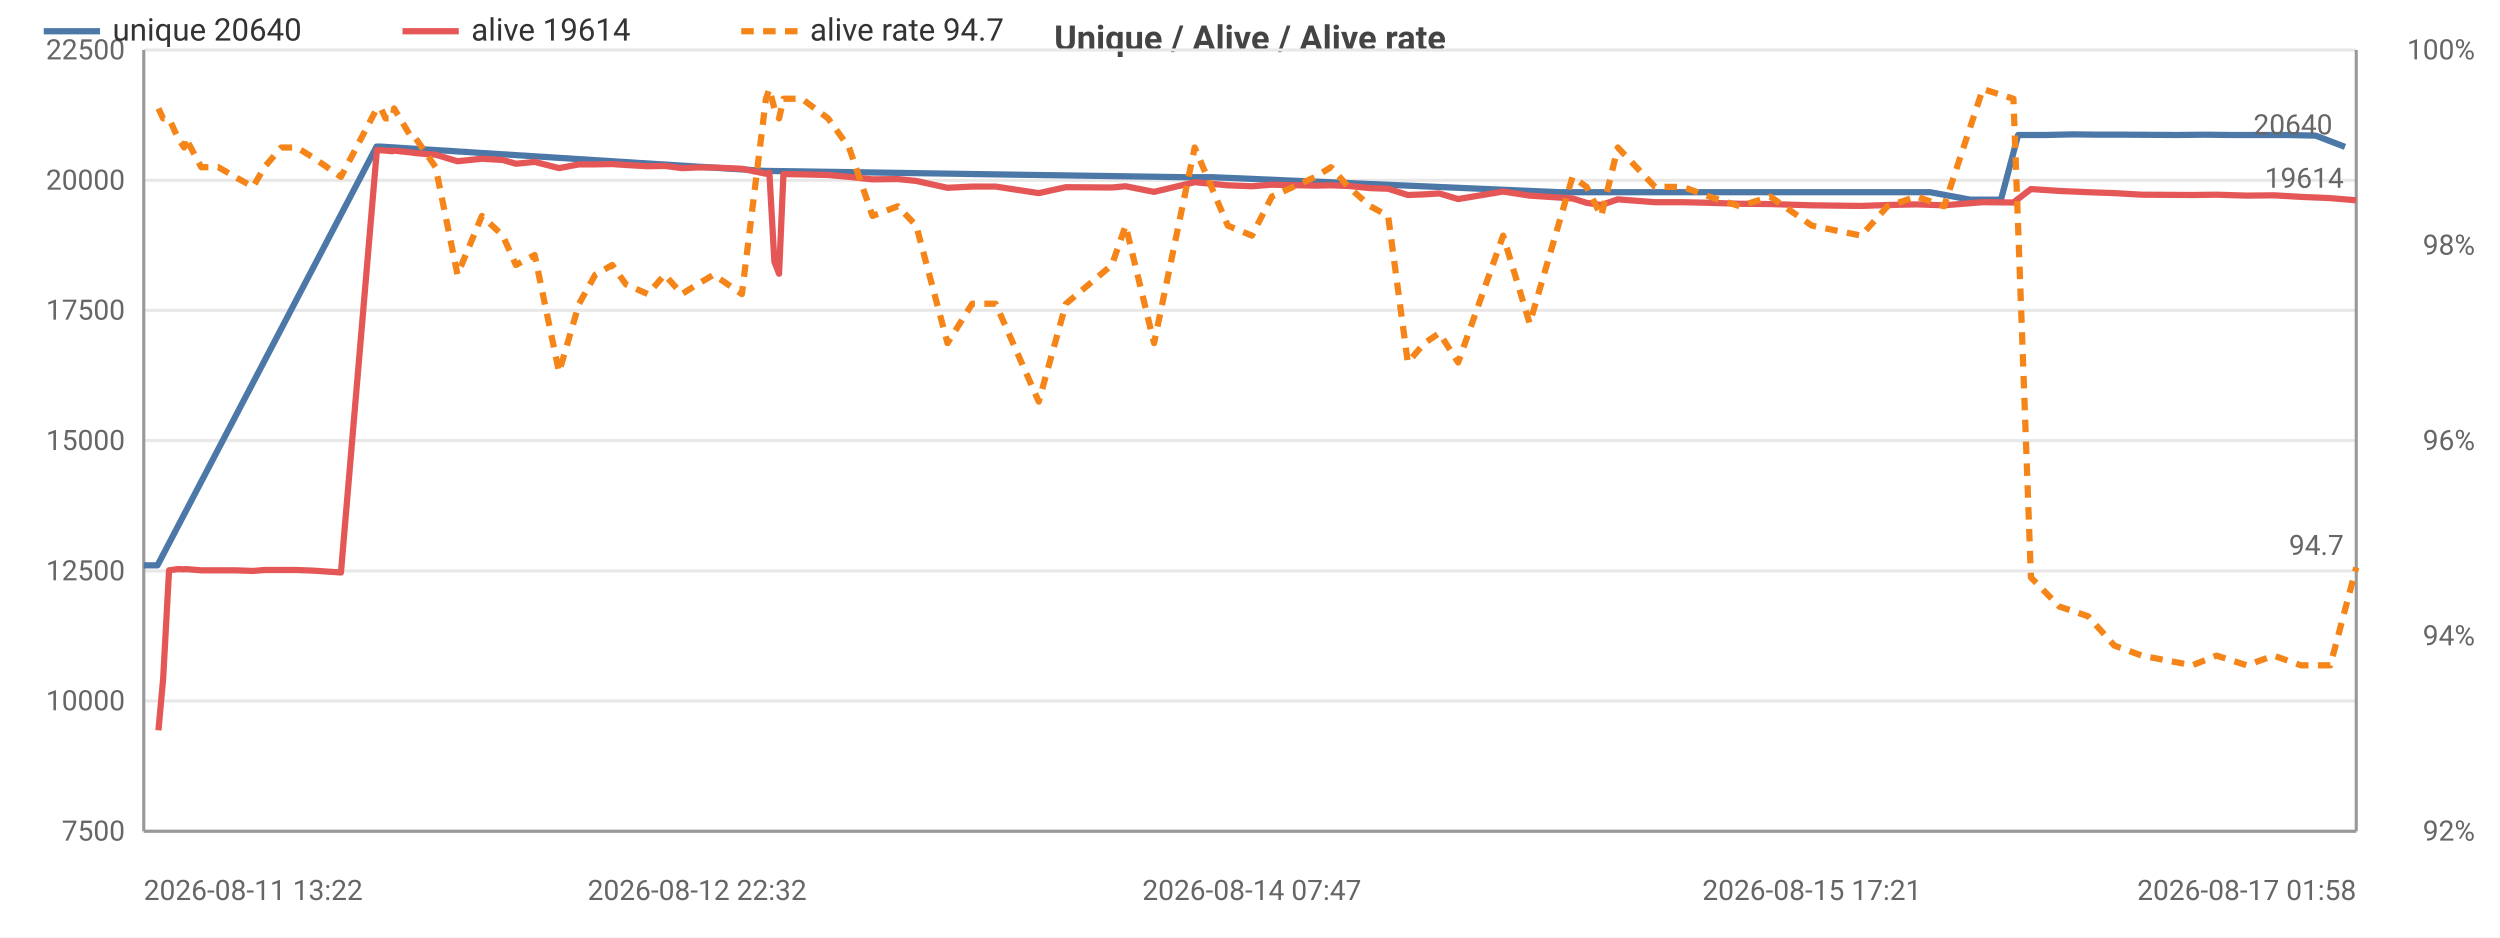
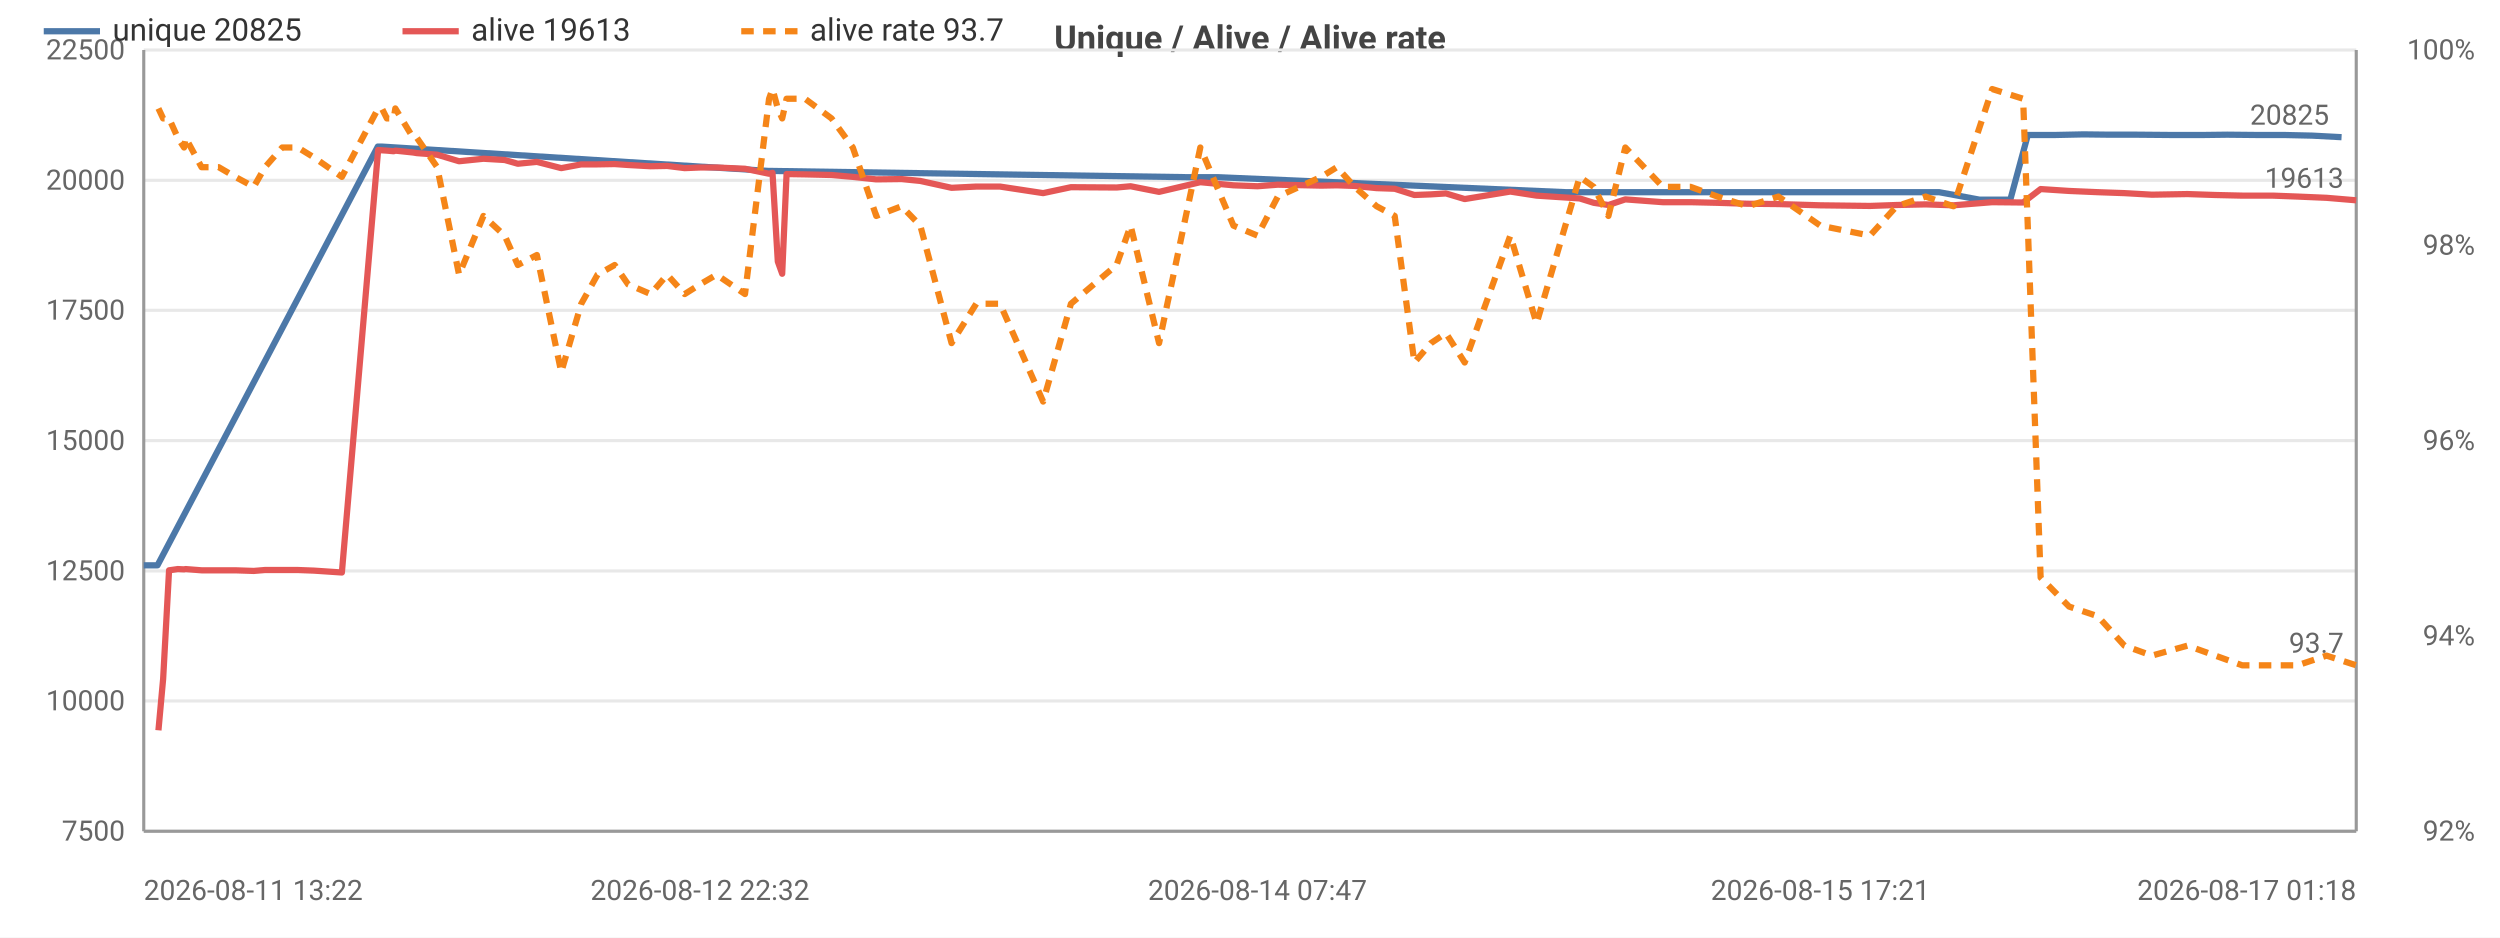
<svg xmlns="http://www.w3.org/2000/svg" width="800" height="300" viewBox="0 0 800 300">
  <rect width="800" height="300" fill="#ffffff" />
  <style>text{font-family:system-ui,-apple-system,'Segoe UI',Roboto,sans-serif}.g{stroke:#e8e8e8;stroke-width:1}.a{stroke:#999;stroke-width:1}.t{font-size:9px;fill:#666}.m{font-size:9px;text-anchor:middle;fill:#666}.e{font-size:9px;text-anchor:end;fill:#666}.l{font-size:10px;fill:#333}.tt{font-size:11px;font-weight:600;text-anchor:middle;fill:#444}</style>
  <text class="tt" x="400.0" y="16">Unique / Alive / Alive rate</text>
  <line class="g" x1="46" y1="266" x2="754" y2="266" />
  <text class="e" x="40" y="269">7500</text>
  <line class="g" x1="46" y1="224.3" x2="754" y2="224.3" />
  <text class="e" x="40" y="227.3">10000</text>
  <line class="g" x1="46" y1="182.7" x2="754" y2="182.7" />
  <text class="e" x="40" y="185.7">12500</text>
  <line class="g" x1="46" y1="141" x2="754" y2="141" />
  <text class="e" x="40" y="144">15000</text>
  <line class="g" x1="46" y1="99.3" x2="754" y2="99.3" />
  <text class="e" x="40" y="102.3">17500</text>
  <line class="g" x1="46" y1="57.7" x2="754" y2="57.7" />
  <text class="e" x="40" y="60.7">20000</text>
  <line class="g" x1="46" y1="16" x2="754" y2="16" />
  <text class="e" x="40" y="19">22500</text>
  <text class="e" x="792" y="269">92%</text>
  <text class="e" x="792" y="206.5">94%</text>
  <text class="e" x="792" y="144">96%</text>
  <text class="e" x="792" y="81.5">98%</text>
  <text class="e" x="792" y="19">100%</text>
  <line class="a" x1="754" y1="16" x2="754" y2="266" />
  <line class="a" x1="46" y1="16" x2="46" y2="266" />
  <line class="a" x1="46" y1="266" x2="754" y2="266" />
-   <polyline fill="none" stroke="#4c78a8" stroke-width="2" stroke-linejoin="round" points="46,180.9 50.4,180.9 120.5,46.9 121.7,46.9 244.9,54.7 246.0,54.7 378.1,56.7 388.0,56.7 498.8,61.5 504.1,61.5 590.8,61.5 600.4,61.5 608.6,61.5 617.6,61.5 630.5,63.9 640.3,63.9 645.8,43.2 654.4,43.2 663.5,43.0 671.9,43.1 680.5,43.1 696.7,43.2 705.6,43.1 714.1,43.2 723.9,43.2 731.7,43.2 741.0,43.4 750.4,47" />
+   <polyline fill="none" stroke="#4c78a8" stroke-width="2" stroke-linejoin="round" points="46,180.9 50.4,180.9 120.9,46.9 122.1,46.9 246.0,54.7 247.0,54.7 379.8,56.7 389.7,56.7 501.1,61.5 506.4,61.5 593.6,61.5 603.3,61.5 611.5,61.5 620.5,61.5 633.5,63.9 643.3,63.9 648.9,43.2 657.5,43.2 666.7,43.0 675.1,43.1 683.8,43.1 695.1,43.2 704.9,43.2 712.7,43.1 722.5,43.2 731.1,43.2 739.9,43.4 749.3,43.9" />
  <circle cx="46" cy="180.9" r="4" fill="transparent" />
  <circle cx="50.4" cy="180.9" r="4" fill="transparent" />
-   <circle cx="121.7" cy="46.9" r="4" fill="transparent" />
-   <circle cx="244.9" cy="54.7" r="4" fill="transparent" />
-   <circle cx="378.1" cy="56.7" r="4" fill="transparent" />
-   <circle cx="388.0" cy="56.7" r="4" fill="transparent" />
-   <circle cx="504.1" cy="61.5" r="4" fill="transparent" />
-   <circle cx="590.8" cy="61.5" r="4" fill="transparent" />
-   <circle cx="600.4" cy="61.5" r="4" fill="transparent" />
-   <circle cx="617.6" cy="61.5" r="4" fill="transparent" />
-   <circle cx="630.5" cy="63.9" r="4" fill="transparent" />
-   <circle cx="645.8" cy="43.2" r="4" fill="transparent" />
-   <circle cx="654.4" cy="43.2" r="4" fill="transparent" />
-   <circle cx="663.5" cy="43.0" r="4" fill="transparent" />
-   <circle cx="680.5" cy="43.1" r="4" fill="transparent" />
-   <circle cx="696.7" cy="43.2" r="4" fill="transparent" />
-   <circle cx="714.1" cy="43.2" r="4" fill="transparent" />
-   <circle cx="723.9" cy="43.2" r="4" fill="transparent" />
-   <circle cx="741.0" cy="43.4" r="4" fill="transparent" />
-   <circle cx="750.4" cy="47" r="4" fill="transparent" />
-   <text class="t" x="746.4" y="43" text-anchor="end" fill="#4c78a8">20640</text>
-   <polyline fill="none" stroke="#e45756" stroke-width="2" stroke-linejoin="round" points="50.7,233.7 52.2,217.3 54.1,182.5 56.9,182.1 58.9,182.2 59.4,182.1 64.4,182.5 69.9,182.5 75.2,182.5 81.0,182.7 84.6,182.4 90.0,182.4 95.0,182.4 100.2,182.6 109.1,183.2 120.6,48.0 121.9,48.1 123.4,48.2 125.6,48.4 126.1,48.2 131.7,48.8 132.9,49.0 139.4,49.5 146.4,51.6 154.2,50.8 160.9,51.2 165.1,52.4 171.1,51.8 178.9,53.8 185.3,52.6 190.5,52.6 195.9,52.5 200.3,52.8 207.3,53.2 212.7,53.1 218.2,53.8 223.1,53.6 228.4,53.6 237.4,54.0 245.1,55.6 246.2,55.3 247.8,83.7 249.3,87.6 250.7,55.7 256.6,55.8 265.0,56.0 271.7,56.6 279.2,57.4 287.3,57.3 293.2,57.9 303.2,60.1 311.1,59.7 318.6,59.7 332.4,61.8 341.1,59.9 355.8,60.0 360.2,59.6 369.3,61.4 382.3,58.3 392.9,59.3 400.6,59.6 407.0,59.1 420.9,59.4 425.9,59.3 431.5,59.5 438.5,60.2 444.2,60.4 450.5,62.4 455.8,62.2 460.6,61.9 466.6,63.7 481.0,61.3 489.5,62.6 503.2,63.5 507.7,64.9 512.4,65.6 517.7,63.8 529.6,64.7 538.5,64.7 547.0,64.9 556.7,65.2 566.5,65.3 579.8,65.7 595.6,65.9 604.0,65.6 613.3,65.4 622.1,65.7 634.5,64.7 644.3,64.8 649.9,60.5 659.0,61.1 668.2,61.5 676.6,61.8 685.4,62.3 701.5,62.4 709.3,62.3 719.0,62.6 727.6,62.5 736.3,63 745.7,63.4 754,64.1" />
+   <circle cx="122.1" cy="46.9" r="4" fill="transparent" />
+   <circle cx="246.0" cy="54.7" r="4" fill="transparent" />
+   <circle cx="379.8" cy="56.7" r="4" fill="transparent" />
+   <circle cx="389.7" cy="56.7" r="4" fill="transparent" />
+   <circle cx="506.4" cy="61.5" r="4" fill="transparent" />
+   <circle cx="593.6" cy="61.5" r="4" fill="transparent" />
+   <circle cx="603.3" cy="61.5" r="4" fill="transparent" />
+   <circle cx="620.5" cy="61.5" r="4" fill="transparent" />
+   <circle cx="633.5" cy="63.9" r="4" fill="transparent" />
+   <circle cx="648.9" cy="43.2" r="4" fill="transparent" />
+   <circle cx="657.5" cy="43.2" r="4" fill="transparent" />
+   <circle cx="666.7" cy="43.0" r="4" fill="transparent" />
+   <circle cx="683.8" cy="43.1" r="4" fill="transparent" />
+   <circle cx="695.1" cy="43.2" r="4" fill="transparent" />
+   <circle cx="712.7" cy="43.1" r="4" fill="transparent" />
+   <circle cx="722.5" cy="43.2" r="4" fill="transparent" />
+   <circle cx="739.9" cy="43.4" r="4" fill="transparent" />
+   <circle cx="749.3" cy="43.9" r="4" fill="transparent" />
+   <text class="t" x="745.3" y="39.9" text-anchor="end" fill="#4c78a8">20825</text>
+   <polyline fill="none" stroke="#e45756" stroke-width="2" stroke-linejoin="round" points="50.7,233.7 52.2,217.3 54.1,182.5 56.9,182.1 58.9,182.2 59.4,182.1 64.5,182.5 70.0,182.5 75.3,182.5 81.2,182.7 84.8,182.4 90.3,182.4 95.3,182.4 100.5,182.6 109.4,183.2 121.0,48.0 122.2,48.1 123.8,48.2 126.0,48.4 126.5,48.2 132.2,48.8 133.4,49.0 139.9,49.5 146.9,51.6 154.7,50.8 161.5,51.2 165.7,52.4 171.8,51.8 179.6,53.8 186.0,52.6 191.2,52.6 196.7,52.5 201.0,52.8 208.2,53.2 213.5,53.1 219.1,53.8 224.0,53.6 229.3,53.6 238.4,54.0 246.1,55.6 247.2,55.3 248.9,83.7 250.3,87.6 251.7,55.7 257.6,55.8 266.1,56.0 272.9,56.6 280.4,57.4 288.5,57.3 294.5,57.9 304.5,60.1 312.4,59.7 320.0,59.7 333.8,61.8 342.7,59.9 357.3,60.0 361.8,59.6 370.9,61.4 384.1,58.3 394.7,59.3 402.4,59.6 408.9,59.1 422.8,59.4 427.8,59.3 433.5,59.5 440.5,60.2 446.3,60.4 452.6,62.4 457.9,62.2 462.7,61.9 468.7,63.7 483.3,61.3 491.7,62.6 505.5,63.5 510.0,64.9 514.7,65.6 520.1,63.8 532.1,64.7 541.0,64.7 549.6,64.9 559.3,65.2 569.1,65.3 582.5,65.7 598.4,65.9 606.9,65.6 616.2,65.4 625.1,65.7 637.5,64.7 647.4,64.8 653.0,60.5 662.1,61.1 671.3,61.5 679.8,61.8 688.6,62.3 700.0,62.1 708.9,62.4 717.5,62.6 727.3,62.6 735.2,62.9 744.5,63.3 754,64.1" />
  <circle cx="50.7" cy="233.7" r="4" fill="transparent" />
  <circle cx="59.4" cy="182.1" r="4" fill="transparent" />
-   <circle cx="90.0" cy="182.4" r="4" fill="transparent" />
-   <circle cx="121.9" cy="48.1" r="4" fill="transparent" />
-   <circle cx="132.9" cy="49.0" r="4" fill="transparent" />
-   <circle cx="165.1" cy="52.4" r="4" fill="transparent" />
-   <circle cx="200.3" cy="52.8" r="4" fill="transparent" />
-   <circle cx="228.4" cy="53.6" r="4" fill="transparent" />
-   <circle cx="249.3" cy="87.6" r="4" fill="transparent" />
-   <circle cx="279.2" cy="57.4" r="4" fill="transparent" />
-   <circle cx="332.4" cy="61.8" r="4" fill="transparent" />
-   <circle cx="382.3" cy="58.3" r="4" fill="transparent" />
-   <circle cx="425.9" cy="59.3" r="4" fill="transparent" />
-   <circle cx="455.8" cy="62.2" r="4" fill="transparent" />
-   <circle cx="507.7" cy="64.9" r="4" fill="transparent" />
-   <circle cx="547.0" cy="64.9" r="4" fill="transparent" />
-   <circle cx="604.0" cy="65.6" r="4" fill="transparent" />
-   <circle cx="649.9" cy="60.5" r="4" fill="transparent" />
-   <circle cx="709.3" cy="62.3" r="4" fill="transparent" />
+   <circle cx="90.3" cy="182.4" r="4" fill="transparent" />
+   <circle cx="122.2" cy="48.1" r="4" fill="transparent" />
+   <circle cx="133.4" cy="49.0" r="4" fill="transparent" />
+   <circle cx="165.7" cy="52.4" r="4" fill="transparent" />
+   <circle cx="201.0" cy="52.8" r="4" fill="transparent" />
+   <circle cx="229.3" cy="53.6" r="4" fill="transparent" />
+   <circle cx="250.3" cy="87.6" r="4" fill="transparent" />
+   <circle cx="280.4" cy="57.4" r="4" fill="transparent" />
+   <circle cx="333.8" cy="61.8" r="4" fill="transparent" />
+   <circle cx="384.1" cy="58.3" r="4" fill="transparent" />
+   <circle cx="427.8" cy="59.3" r="4" fill="transparent" />
+   <circle cx="457.9" cy="62.2" r="4" fill="transparent" />
+   <circle cx="510.0" cy="64.9" r="4" fill="transparent" />
+   <circle cx="549.6" cy="64.9" r="4" fill="transparent" />
+   <circle cx="606.9" cy="65.6" r="4" fill="transparent" />
+   <circle cx="653.0" cy="60.5" r="4" fill="transparent" />
+   <circle cx="708.9" cy="62.4" r="4" fill="transparent" />
  <circle cx="754" cy="64.1" r="4" fill="transparent" />
-   <text class="t" x="750" y="60.1" text-anchor="end" fill="#e45756">19614</text>
-   <polyline fill="none" stroke="#f58518" stroke-width="2" stroke-dasharray="4,3" stroke-linejoin="round" points="50.7,34.7 52.2,37.9 54.1,37.9 56.9,44.1 58.9,47.2 59.4,44.1 64.4,53.5 69.9,53.5 75.2,56.6 81.0,59.8 84.6,53.5 90.0,47.2 95.0,47.2 100.2,50.4 109.1,56.6 120.6,34.7 121.9,34.7 123.4,37.9 125.6,37.9 126.1,34.7 131.7,44.1 132.9,44.1 139.4,53.5 146.4,87.9 154.2,69.1 160.9,75.4 165.1,84.8 171.1,81.6 178.9,119.1 185.3,97.2 190.5,87.9 195.9,84.8 200.3,91 207.3,94.1 212.7,87.9 218.2,94.1 223.1,91 228.4,87.9 237.4,94.1 245.1,31.6 246.2,28.5 247.8,34.7 249.3,37.9 250.7,31.6 256.6,31.6 265.0,37.9 271.7,47.2 279.2,69.1 287.3,66 293.2,72.2 303.2,109.8 311.1,97.2 318.6,97.2 332.4,128.5 341.1,97.2 355.8,84.8 360.2,72.2 369.3,109.8 382.3,47.2 392.9,72.2 400.6,75.4 407.0,62.9 420.9,56.6 425.9,53.5 431.5,59.8 438.5,66 444.2,69.1 450.5,116 455.8,109.8 460.6,106.6 466.6,116 481.0,75.4 489.5,103.5 503.2,56.6 507.7,59.8 512.4,69.1 517.7,47.2 529.6,59.8 538.5,59.8 547.0,62.9 556.7,66 566.5,62.9 579.8,72.2 595.6,75.4 604.0,66 613.3,62.9 622.1,66 634.5,28.5 644.3,31.6 649.9,184.8 659.0,194.1 668.2,197.2 676.6,206.6 685.4,209.8 701.5,212.9 709.3,209.8 719.0,212.9 727.6,209.8 736.3,212.9 745.7,212.9 754,181.6" />
+   <text class="t" x="750" y="60.1" text-anchor="end" fill="#e45756">19613</text>
+   <polyline fill="none" stroke="#f58518" stroke-width="2" stroke-dasharray="4,3" stroke-linejoin="round" points="50.7,34.7 52.2,37.9 54.1,37.9 56.9,44.1 58.9,47.2 59.4,44.1 64.5,53.5 70.0,53.5 75.3,56.6 81.2,59.8 84.8,53.5 90.3,47.2 95.3,47.2 100.5,50.4 109.4,56.6 121.0,34.7 122.2,34.7 123.8,37.9 126.0,37.9 126.5,34.7 132.2,44.1 133.4,44.1 139.9,53.5 146.9,87.9 154.7,69.1 161.5,75.4 165.7,84.8 171.8,81.6 179.6,119.1 186.0,97.2 191.2,87.9 196.7,84.8 201.0,91 208.2,94.1 213.5,87.9 219.1,94.1 224.0,91 229.3,87.9 238.4,94.1 246.1,31.6 247.2,28.5 248.9,34.7 250.3,37.9 251.7,31.6 257.6,31.6 266.1,37.9 272.9,47.2 280.4,69.1 288.5,66 294.5,72.2 304.5,109.8 312.4,97.2 320.0,97.2 333.8,128.5 342.7,97.2 357.3,84.8 361.8,72.2 370.9,109.8 384.1,47.2 394.7,72.2 402.4,75.4 408.9,62.9 422.8,56.6 427.8,53.5 433.5,59.8 440.5,66 446.3,69.1 452.6,116 457.9,109.8 462.7,106.6 468.7,116 483.3,75.4 491.7,103.5 505.5,56.6 510.0,59.8 514.7,69.1 520.1,47.2 532.1,59.8 541.0,59.8 549.6,62.9 559.3,66 569.1,62.9 582.5,72.2 598.4,75.4 606.9,66 616.2,62.9 625.1,66 637.5,28.5 647.4,31.6 653.0,184.8 662.1,194.1 671.3,197.2 679.8,206.6 688.6,209.8 700.0,206.6 708.9,209.8 717.5,212.9 727.3,212.9 735.2,212.9 744.5,209.8 754,212.9" />
  <circle cx="50.7" cy="34.7" r="4" fill="transparent" />
  <circle cx="59.4" cy="44.1" r="4" fill="transparent" />
-   <circle cx="90.0" cy="47.2" r="4" fill="transparent" />
-   <circle cx="121.9" cy="34.7" r="4" fill="transparent" />
-   <circle cx="132.9" cy="44.1" r="4" fill="transparent" />
-   <circle cx="165.1" cy="84.8" r="4" fill="transparent" />
-   <circle cx="200.3" cy="91" r="4" fill="transparent" />
-   <circle cx="228.4" cy="87.9" r="4" fill="transparent" />
-   <circle cx="249.3" cy="37.9" r="4" fill="transparent" />
-   <circle cx="279.2" cy="69.1" r="4" fill="transparent" />
-   <circle cx="332.4" cy="128.5" r="4" fill="transparent" />
-   <circle cx="382.3" cy="47.2" r="4" fill="transparent" />
-   <circle cx="425.9" cy="53.5" r="4" fill="transparent" />
-   <circle cx="455.8" cy="109.8" r="4" fill="transparent" />
-   <circle cx="507.7" cy="59.8" r="4" fill="transparent" />
-   <circle cx="547.0" cy="62.9" r="4" fill="transparent" />
-   <circle cx="604.0" cy="66" r="4" fill="transparent" />
-   <circle cx="649.9" cy="184.8" r="4" fill="transparent" />
-   <circle cx="709.3" cy="209.8" r="4" fill="transparent" />
-   <circle cx="754" cy="181.6" r="4" fill="transparent" />
-   <text class="t" x="750" y="177.6" text-anchor="end" fill="#f58518">94.7</text>
+   <circle cx="90.3" cy="47.2" r="4" fill="transparent" />
+   <circle cx="122.2" cy="34.7" r="4" fill="transparent" />
+   <circle cx="133.4" cy="44.1" r="4" fill="transparent" />
+   <circle cx="165.7" cy="84.8" r="4" fill="transparent" />
+   <circle cx="201.0" cy="91" r="4" fill="transparent" />
+   <circle cx="229.3" cy="87.9" r="4" fill="transparent" />
+   <circle cx="250.3" cy="37.9" r="4" fill="transparent" />
+   <circle cx="280.4" cy="69.1" r="4" fill="transparent" />
+   <circle cx="333.8" cy="128.5" r="4" fill="transparent" />
+   <circle cx="384.1" cy="47.2" r="4" fill="transparent" />
+   <circle cx="427.8" cy="53.5" r="4" fill="transparent" />
+   <circle cx="457.9" cy="109.8" r="4" fill="transparent" />
+   <circle cx="510.0" cy="59.8" r="4" fill="transparent" />
+   <circle cx="549.6" cy="62.9" r="4" fill="transparent" />
+   <circle cx="606.9" cy="66" r="4" fill="transparent" />
+   <circle cx="653.0" cy="184.8" r="4" fill="transparent" />
+   <circle cx="708.9" cy="209.8" r="4" fill="transparent" />
+   <circle cx="754" cy="212.9" r="4" fill="transparent" />
+   <text class="t" x="750" y="208.9" text-anchor="end" fill="#f58518">93.7</text>
  <text class="t" x="46" y="288">2026-08-11 13:22</text>
-   <text class="m" x="223.1" y="288">2026-08-12 22:32</text>
-   <text class="m" x="400.6" y="288">2026-08-14 07:47</text>
-   <text class="m" x="579.8" y="288">2026-08-15 17:21</text>
-   <text class="e" x="754" y="288">2026-08-17 01:58</text>
+   <text class="m" x="224.0" y="288">2026-08-12 22:32</text>
+   <text class="m" x="402.4" y="288">2026-08-14 07:47</text>
+   <text class="m" x="582.5" y="288">2026-08-15 17:21</text>
+   <text class="e" x="754" y="288">2026-08-17 01:18</text>
  <line x1="14" y1="10" x2="32" y2="10" stroke="#4c78a8" stroke-width="2" />
-   <text class="l" x="36" y="13">unique 20640</text>
+   <text class="l" x="36" y="13">unique 20825</text>
  <line x1="128.8" y1="10" x2="146.8" y2="10" stroke="#e45756" stroke-width="2" />
-   <text class="l" x="150.8" y="13">alive 19614</text>
+   <text class="l" x="150.8" y="13">alive 19613</text>
  <line x1="237.2" y1="10" x2="255.2" y2="10" stroke="#f58518" stroke-width="2" stroke-dasharray="4,3" />
-   <text class="l" x="259.2" y="13">alive rate 94.7</text>
+   <text class="l" x="259.2" y="13">alive rate 93.7</text>
</svg>
